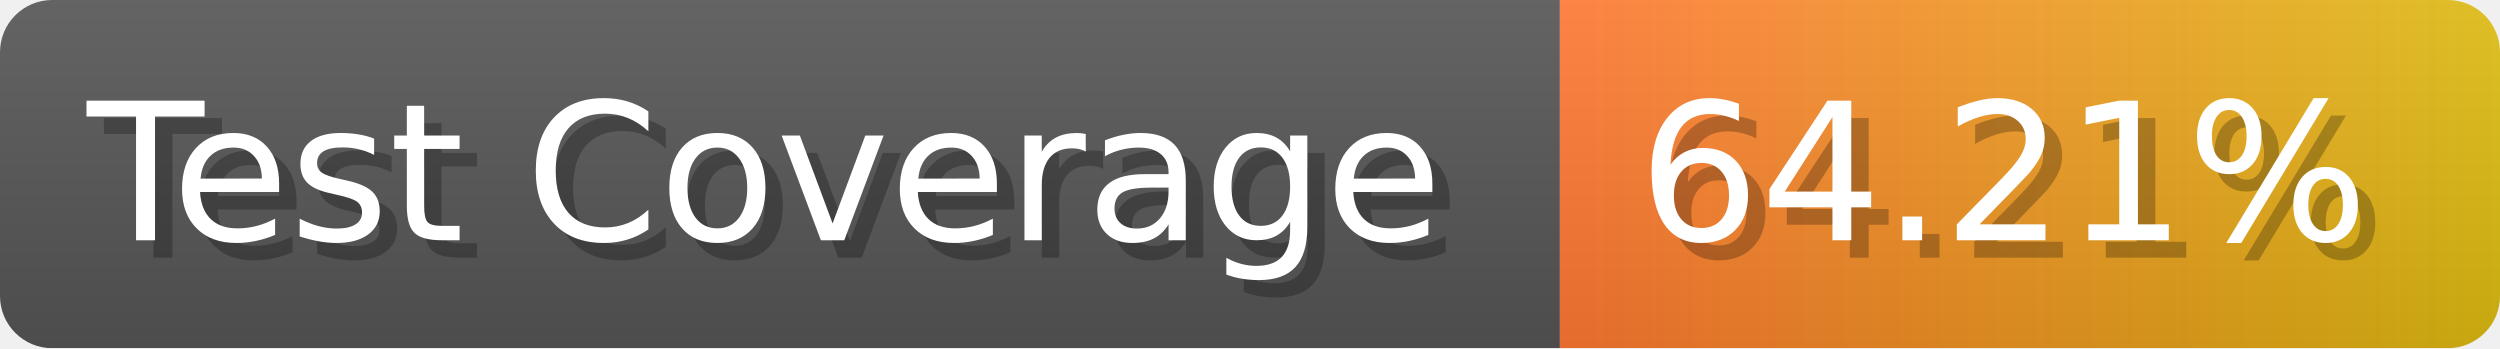
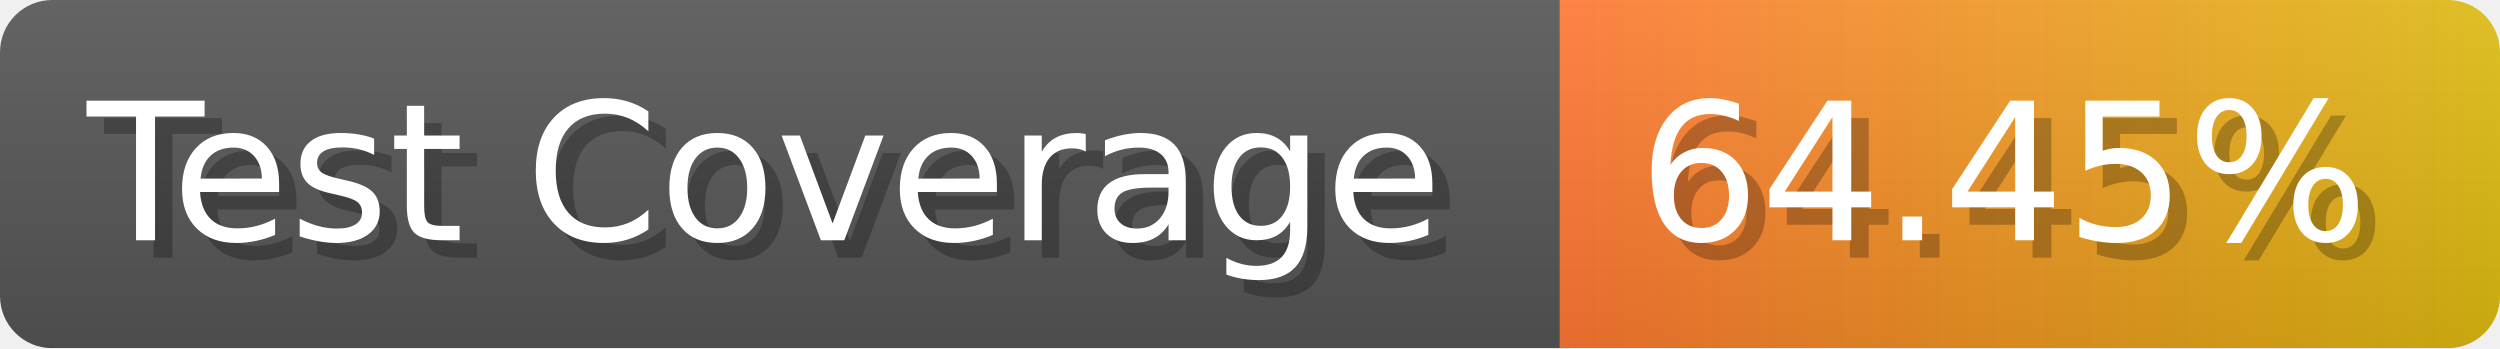
- <svg xmlns="http://www.w3.org/2000/svg" width="143.6" height="20" viewBox="0 0 1436 200" role="img" aria-label="Test Coverage: 64.21%">
+ <svg xmlns="http://www.w3.org/2000/svg" width="143.6" height="20" viewBox="0 0 1436 200" role="img" aria-label="Test Coverage: 64.45%">
  <linearGradient id="a" x2="0" y2="100%">
    <stop offset="0" stop-opacity=".1" stop-color="#EEE" />
    <stop offset="1" stop-opacity=".1" />
  </linearGradient>
  <mask id="m">
    <rect width="1436" height="200" rx="30" fill="#FFF" />
  </mask>
  <g mask="url(#m)">
    <rect width="896" height="200" fill="#555" />
    <rect width="540" height="200" fill="url(#x)" x="896" />
    <rect width="1436" height="200" fill="url(#a)" />
  </g>
  <g aria-hidden="true" fill="#fff" text-anchor="start" font-family="Verdana,DejaVu Sans,sans-serif" font-size="110">
    <text x="60" y="148" textLength="796" fill="#000" opacity="0.25">Test Coverage</text>
    <text x="50" y="138" textLength="796">Test Coverage</text>
-     <text x="951" y="148" textLength="440" fill="#000" opacity="0.25">64.21%</text>
-     <text x="941" y="138" textLength="440">64.21%</text>
+     <text x="951" y="148" textLength="440" fill="#000" opacity="0.25">64.45%</text>
+     <text x="941" y="138" textLength="440">64.45%</text>
  </g>
  <linearGradient id="x" x1="0%" y1="0%" x2="100%" y2="0%">
    <stop offset="0%" style="stop-color:#F73" />
    <stop offset="100%" style="stop-color:#DB1" />
  </linearGradient>
</svg>
